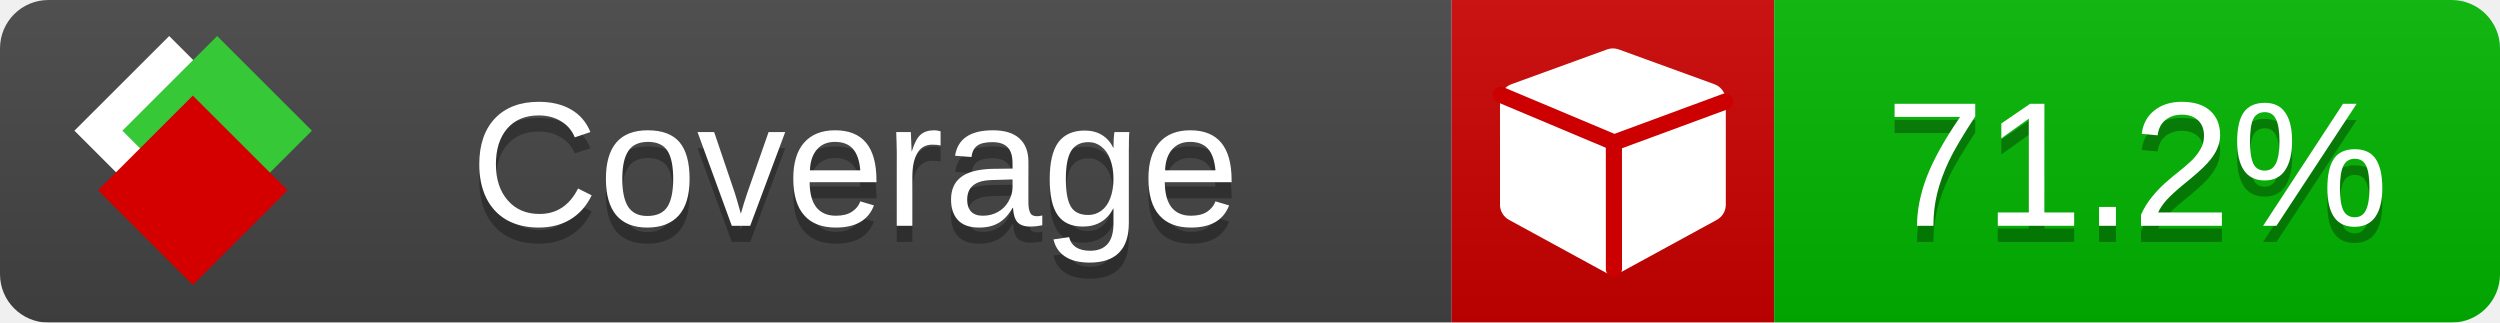
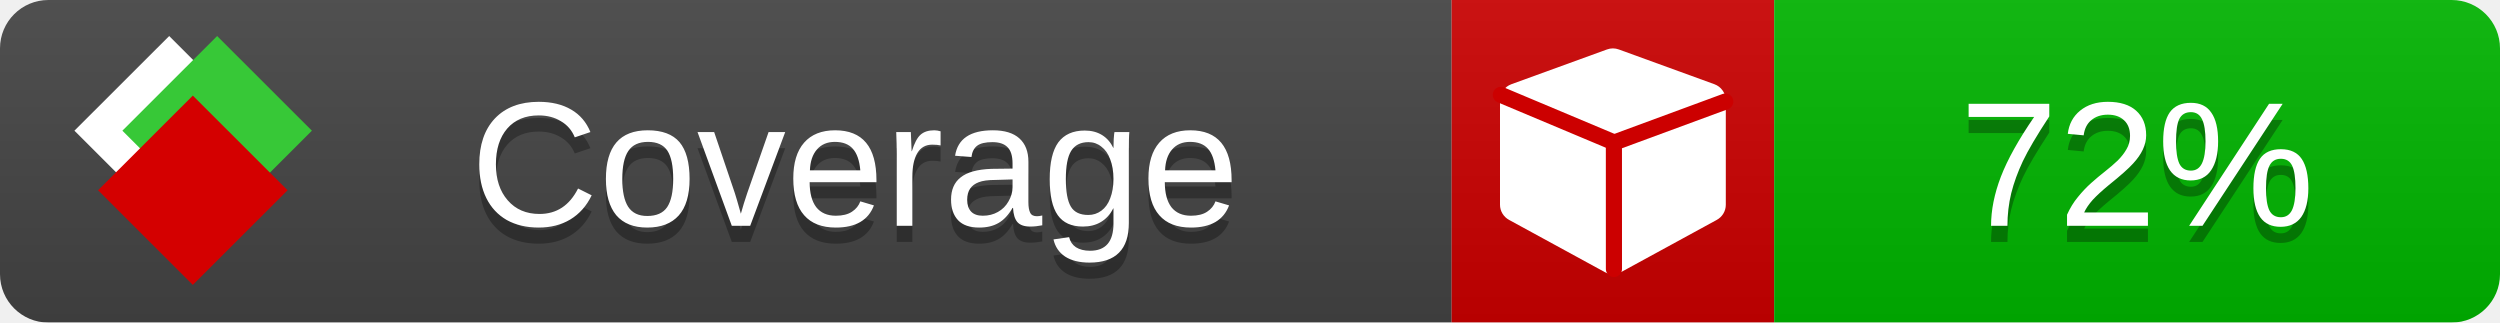
<svg xmlns="http://www.w3.org/2000/svg" xmlns:xlink="http://www.w3.org/1999/xlink" width="155" height="20">
  <style type="text/css">
          
            @keyframes fade1 {
                0% { visibility: visible; opacity: 1; }
               23% { visibility: visible; opacity: 1; }
               25% { visibility: hidden; opacity: 0; }
               48% { visibility: hidden; opacity: 0; }
               50% { visibility: hidden; opacity: 0; }
               73% { visibility: hidden; opacity: 0; }
               75% { visibility: hidden; opacity: 0; }
               98% { visibility: hidden; opacity: 0; }
              100% { visibility: visible; opacity: 1; }
            }
            @keyframes fade2 {
                0% { visibility: hidden; opacity: 0; }
               23% { visibility: hidden; opacity: 0; }
               25% { visibility: visible; opacity: 1; }
               48% { visibility: visible; opacity: 1; }
               50% { visibility: hidden; opacity: 0; }
               73% { visibility: hidden; opacity: 0; }
               75% { visibility: hidden; opacity: 0; }
               98% { visibility: hidden; opacity: 0; }
              100% { visibility: hidden; opacity: 0; }
            }
            @keyframes fade3 {
                0% { visibility: hidden; opacity: 0; }
               23% { visibility: hidden; opacity: 0; }
               25% { visibility: hidden; opacity: 0; }
               48% { visibility: hidden; opacity: 0; }
               50% { visibility: visible; opacity: 1; }
               73% { visibility: visible; opacity: 1; }
               75% { visibility: hidden; opacity: 0; }
               98% { visibility: hidden; opacity: 0; }
              100% { visibility: hidden; opacity: 0; }
            }
            @keyframes fade4 {
                0% { visibility: hidden; opacity: 0; }
               23% { visibility: hidden; opacity: 0; }
               25% { visibility: hidden; opacity: 0; }
               48% { visibility: hidden; opacity: 0; }
               50% { visibility: hidden; opacity: 0; }
               73% { visibility: hidden; opacity: 0; }
               75% { visibility: visible; opacity: 1; }
               98% { visibility: visible; opacity: 1; }
              100% { visibility: hidden; opacity: 0; }
            }
            .linecoverage {
                animation-duration: 15s;
                animation-name: fade1;
                animation-iteration-count: infinite;
            }
            .branchcoverage {
                animation-duration: 15s;
                animation-name: fade2;
                animation-iteration-count: infinite;
            }
            .methodcoverage {
                animation-duration: 15s;
                animation-name: fade3;
                animation-iteration-count: infinite;
            }
            .fullmethodcoverage {
                animation-duration: 15s;
                animation-name: fade4;
                animation-iteration-count: infinite;
            }
          
    </style>
  <defs>
    <linearGradient id="gradient" x2="0" y2="100%">
      <stop offset="0" stop-color="#bbb" stop-opacity=".1" />
      <stop offset="1" stop-opacity=".1" />
    </linearGradient>
    <linearGradient id="c">
      <stop offset="0" stop-color="#d40000" />
      <stop offset="1" stop-color="#ff2a2a" />
    </linearGradient>
    <linearGradient id="a">
      <stop offset="0" stop-color="#e0e0de" />
      <stop offset="1" stop-color="#fff" />
    </linearGradient>
    <linearGradient id="b">
      <stop offset="0" stop-color="#37c837" />
      <stop offset="1" stop-color="#217821" />
    </linearGradient>
    <linearGradient xlink:href="#a" id="e" x1="106.44" x2="69.96" y1="-11.96" y2="-46.84" gradientTransform="matrix(-.8426 -.00045 -.00045 -.8426 -94.27 -75.82)" gradientUnits="userSpaceOnUse" />
    <linearGradient xlink:href="#b" id="f" x1="56.19" x2="77.97" y1="-23.45" y2="10.62" gradientTransform="matrix(.8426 .00045 .00045 .8426 94.27 75.82)" gradientUnits="userSpaceOnUse" />
    <linearGradient xlink:href="#c" id="g" x1="79.98" x2="132.9" y1="10.79" y2="10.79" gradientTransform="matrix(.8426 .00045 .00045 .8426 94.27 75.82)" gradientUnits="userSpaceOnUse" />
    <mask id="mask">
      <rect width="155" height="20" rx="3" fill="#fff" />
    </mask>
    <g id="icon" transform="matrix(.04486 0 0 .04481 -.48 -.63)">
      <rect width="52.92" height="52.92" x="-109.72" y="-27.13" fill="url(#e)" transform="rotate(-135)" />
      <rect width="52.92" height="52.92" x="70.19" y="-39.18" fill="url(#f)" transform="rotate(45)" />
      <rect width="52.92" height="52.92" x="80.05" y="-15.74" fill="url(#g)" transform="rotate(45)" />
    </g>
  </defs>
  <g mask="url(#mask)">
    <rect x="0" y="0" width="90" height="20" fill="#444" />
    <rect x="90" y="0" width="20" height="20" fill="#c00" />
    <rect x="110" y="0" width="45" height="20" fill="#00B600" />
    <rect x="0" y="0" width="155" height="20" fill="url(#gradient)" />
  </g>
  <g>
    <path class="" fill="#fff" d="m 107,6.231 v 6.462 c 0,0.196 -0.051,0.379 -0.151,0.547 -0.101,0.168 -0.238,0.3 -0.412,0.395 l -5.923,3.231 c -0.157,0.09 -0.328,0.135 -0.513,0.135 -0.185,0 -0.356,-0.045 -0.513,-0.135 l -5.923,-3.231 C 93.39,13.539 93.252,13.407 93.151,13.239 93.05,13.071 93,12.889 93,12.692 v -6.462 c 0,-0.224 0.065,-0.429 0.194,-0.614 0.129,-0.185 0.3,-0.317 0.513,-0.395 l 5.923,-2.154 c 0.123,-0.045 0.247,-0.067 0.37,-0.067 0.123,0 0.247,0.022 0.37,0.067 l 5.923,2.154 c 0.213,0.079 0.384,0.21 0.513,0.395 0.129,0.185 0.194,0.39 0.194,0.614 z" />
    <path class="" style="fill:none;stroke:#cc0000;stroke-width:1;stroke-linecap:round;stroke-dasharray:none;stroke-opacity:1" d="m 100.064,16.677 -0.002,-7.833 6.906,-2.547" />
    <path class="" style="fill:none;stroke:#cc0000;stroke-width:1;stroke-linecap:round;stroke-dasharray:none;stroke-opacity:1" d="M 99.914,8.765 93.052,5.882" />
  </g>
  <g fill="#fff" text-anchor="middle" font-family="Verdana,Arial,Geneva,sans-serif" font-size="11">
    <a xlink:href="https://github.com/danielpalme/ReportGenerator" target="_top">
      <use xlink:href="#icon" transform="translate(3,1) scale(3.5)" />
    </a>
    <text x="53" y="15" fill="#010101" fill-opacity=".3">Coverage</text>
    <text x="53" y="14" fill="#fff">Coverage</text>
-     <text class="" x="132.5" y="15" fill="#010101" fill-opacity=".3">71.2%</text>
-     <text class="" x="132.5" y="14">71.2%</text>
+     <text class="" x="132.5" y="15" fill="#010101" fill-opacity=".3">72%</text>
+     <text class="" x="132.5" y="14">72%</text>
  </g>
  <g>
    <rect class="" x="90" y="0" width="65" height="20" fill-opacity="0" />
  </g>
</svg>
